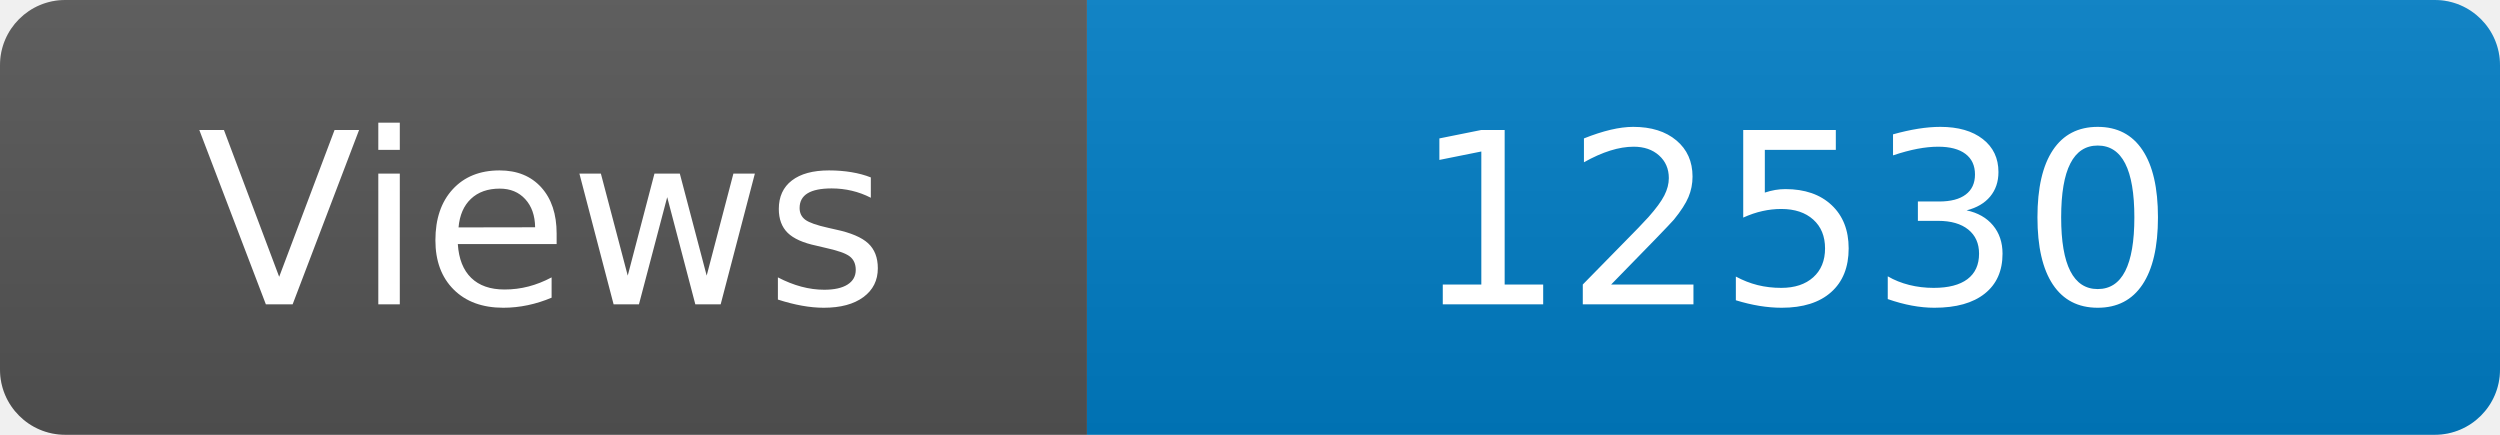
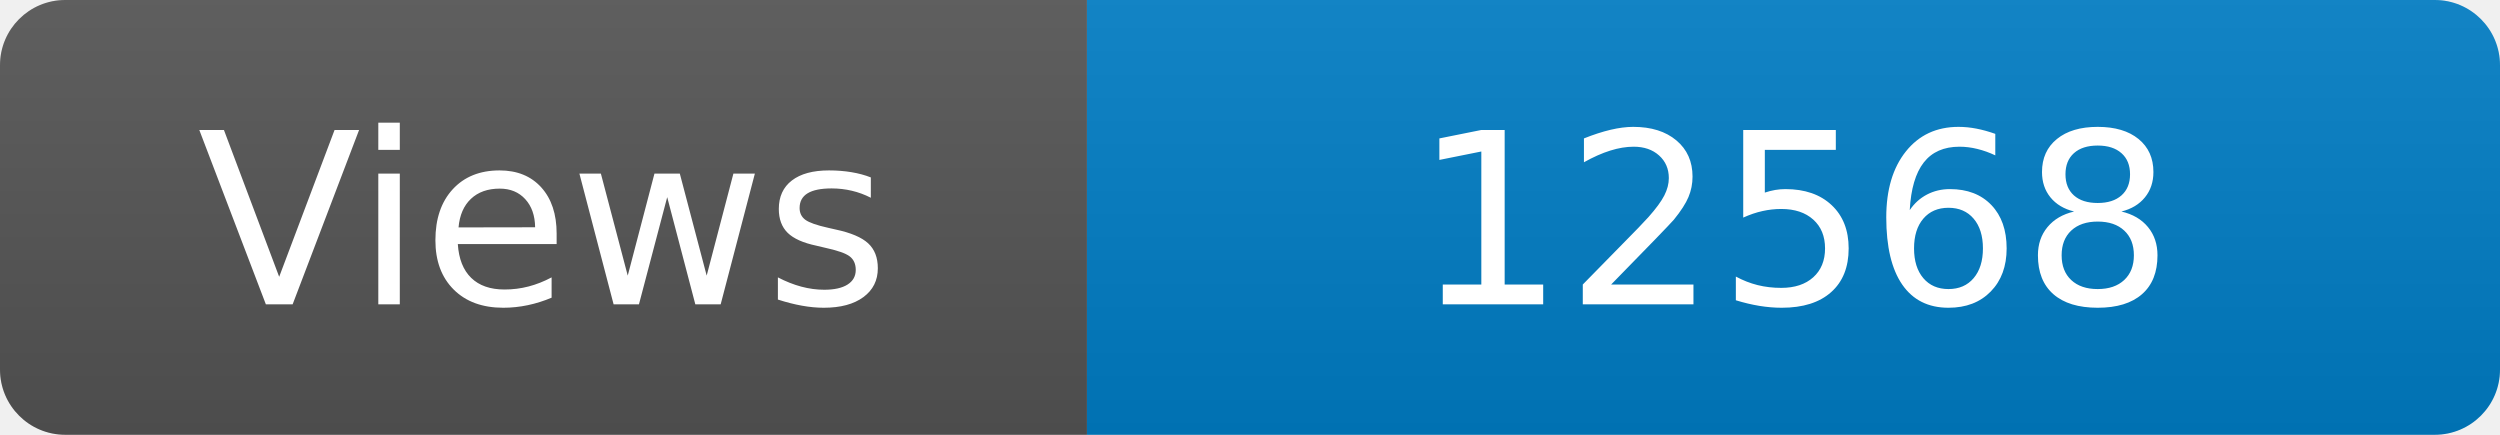
<svg xmlns="http://www.w3.org/2000/svg" width="115" height="20" role="img" aria-label="Maintained?: yes">
  <linearGradient id="s" x2="0" y2="100%">
    <stop offset="0" stop-color="#bbb" stop-opacity=".1" />
    <stop offset="1" stop-opacity=".1" />
  </linearGradient>
  <clipPath id="r">
    <rect width="115" height="20" rx="3" fill="#fff" />
  </clipPath>
  <g clip-path="url(#r)">
    <rect width="50" height="20" fill="#555" />
    <rect x="50" width="160" height="20" fill="#007ec6" />
    <rect width="115" height="20" fill="url(#s)" />
  </g>
  <g fill="#fff" text-anchor="middle" font-family="Verdana,Geneva,DejaVu Sans,sans-serif" font-size="110">
    <text x="250" y="140" transform="scale(.1)" fill="#fff">Views</text>
-     <text x="825" y="140" transform="scale(.1)" fill="#fff">12530</text>
+     <text x="825" y="140" transform="scale(.1)" fill="#fff">12568</text>
  </g>
</svg>
